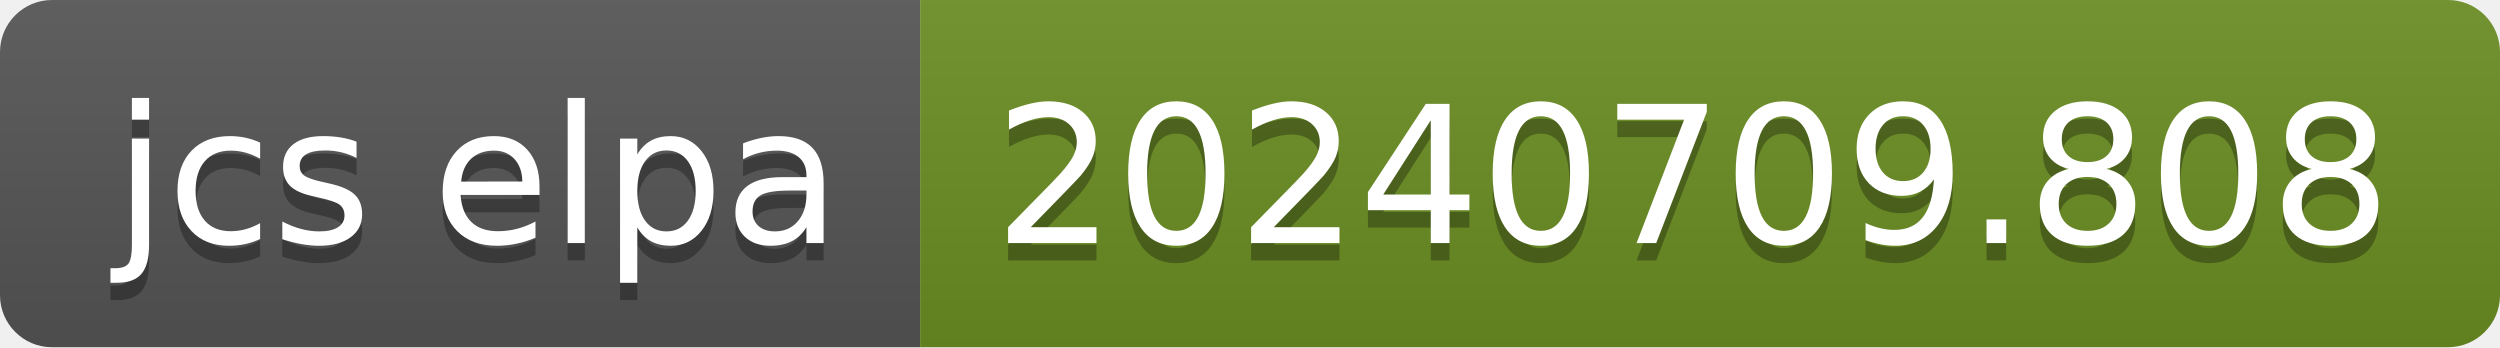
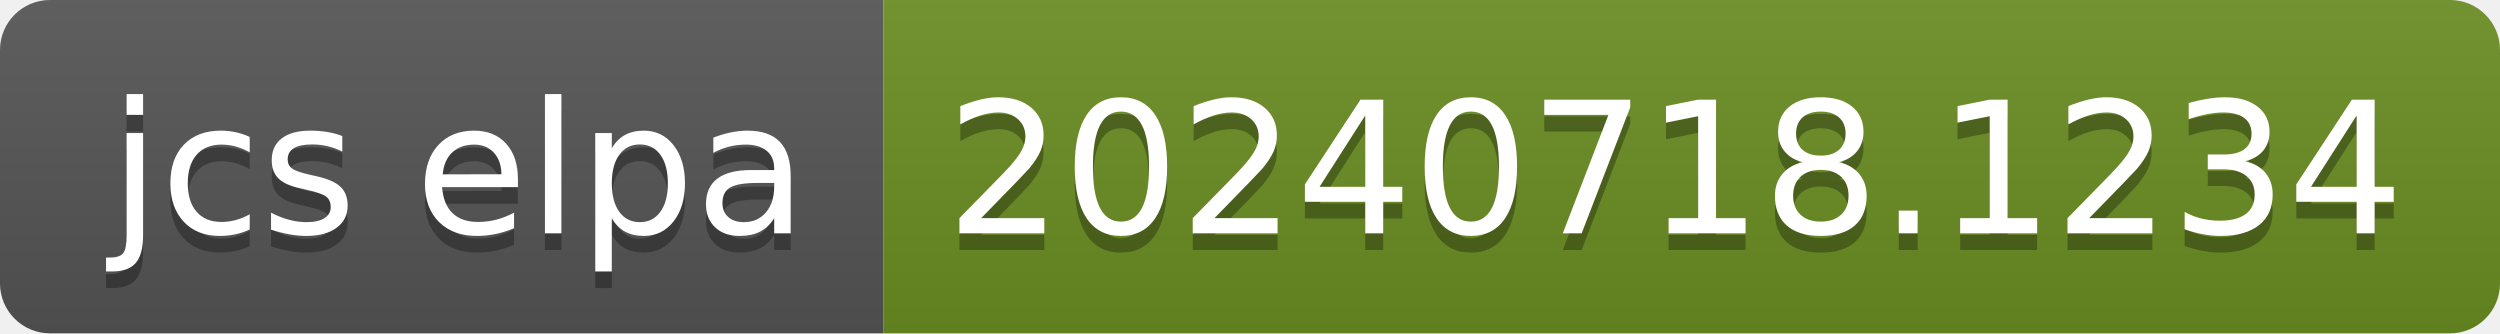
- <svg xmlns="http://www.w3.org/2000/svg" width="144" height="20" role="img" aria-label="jcs elpa: 20240709.808">
+ <svg xmlns="http://www.w3.org/2000/svg" width="150" height="20" role="img" aria-label="jcs elpa: 20240718.1234">
  <linearGradient id="s" x2="0" y2="100%">
    <stop offset="0" stop-color="#bbb" stop-opacity=".1" />
    <stop offset="1" stop-opacity=".1" />
  </linearGradient>
  <clipPath id="r">
-     <rect width="144" height="20" rx="3" fill="#fff" />
+     <rect width="150" height="20" rx="3" fill="#fff" />
  </clipPath>
  <g clip-path="url(#r)">
    <rect width="53" height="20" fill="#555" />
-     <rect x="53" width="91" height="20" fill="#6b8e23" />
-     <rect width="144" height="20" fill="url(#s)" />
+     <rect x="53" width="97" height="20" fill="#6b8e23" />
+     <rect width="150" height="20" fill="url(#s)" />
  </g>
  <g fill="#fff" text-anchor="middle" font-family="Verdana,Geneva,DejaVu Sans,sans-serif" text-rendering="geometricPrecision" font-size="110">
    <text aria-hidden="true" x="275" y="150" fill="#010101" fill-opacity=".3" transform="scale(.1)" textLength="430">jcs elpa</text>
    <text x="275" y="140" transform="scale(.1)" fill="#fff" textLength="430">jcs elpa</text>
-     <text aria-hidden="true" x="975" y="150" fill="#010101" fill-opacity=".3" transform="scale(.1)" textLength="810">20240709.808</text>
-     <text x="975" y="140" transform="scale(.1)" fill="#fff" textLength="810">20240709.808</text>
+     <text aria-hidden="true" x="1005" y="150" fill="#010101" fill-opacity=".3" transform="scale(.1)" textLength="870">20240718.1234</text>
+     <text x="1005" y="140" transform="scale(.1)" fill="#fff" textLength="870">20240718.1234</text>
  </g>
</svg>
